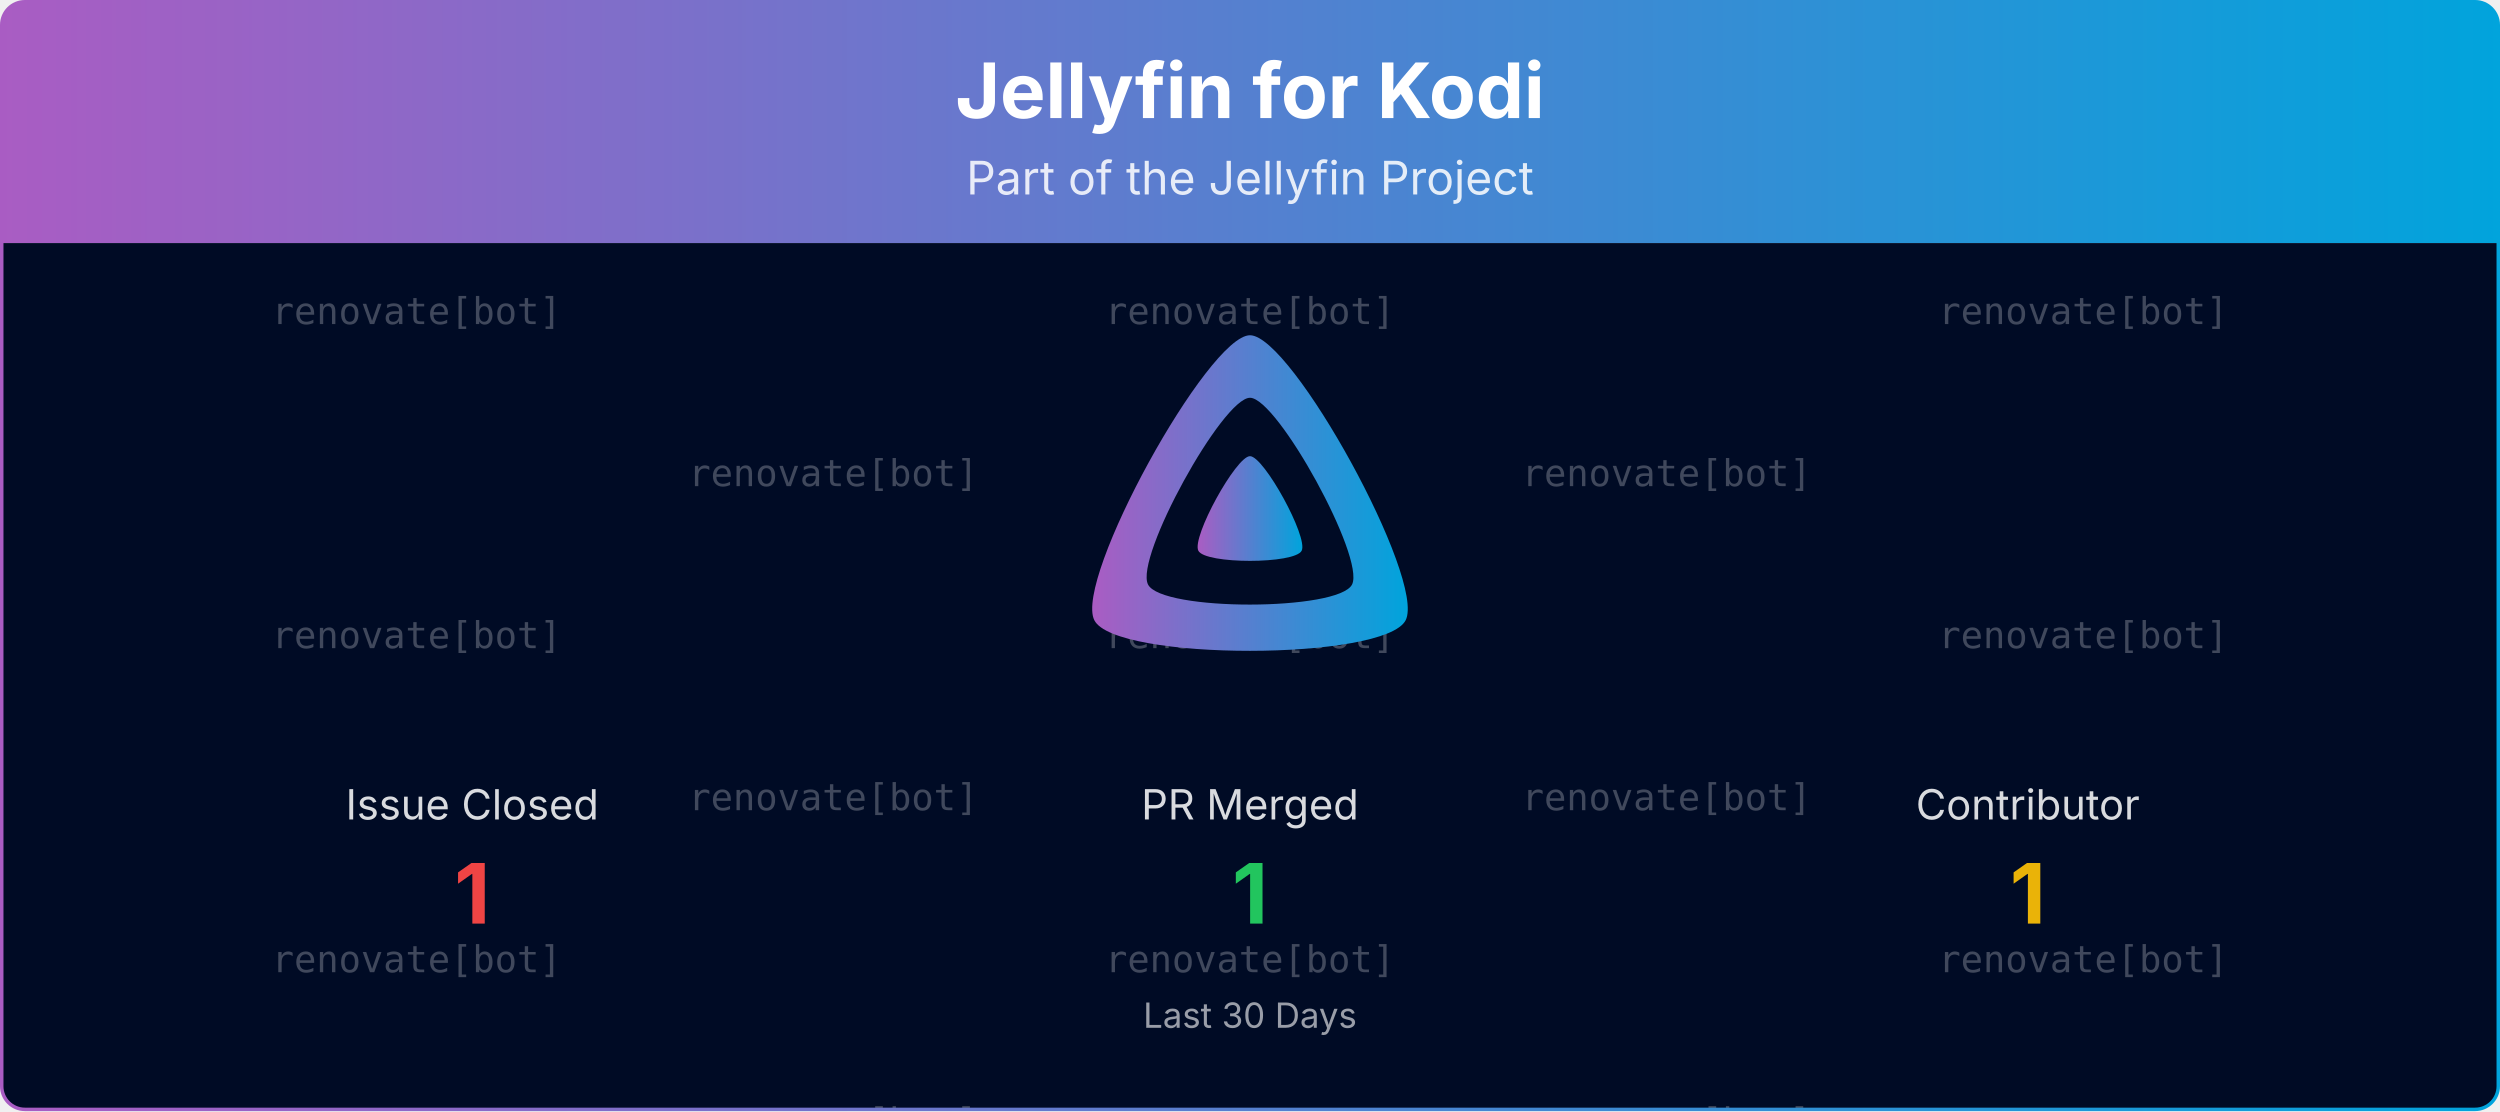
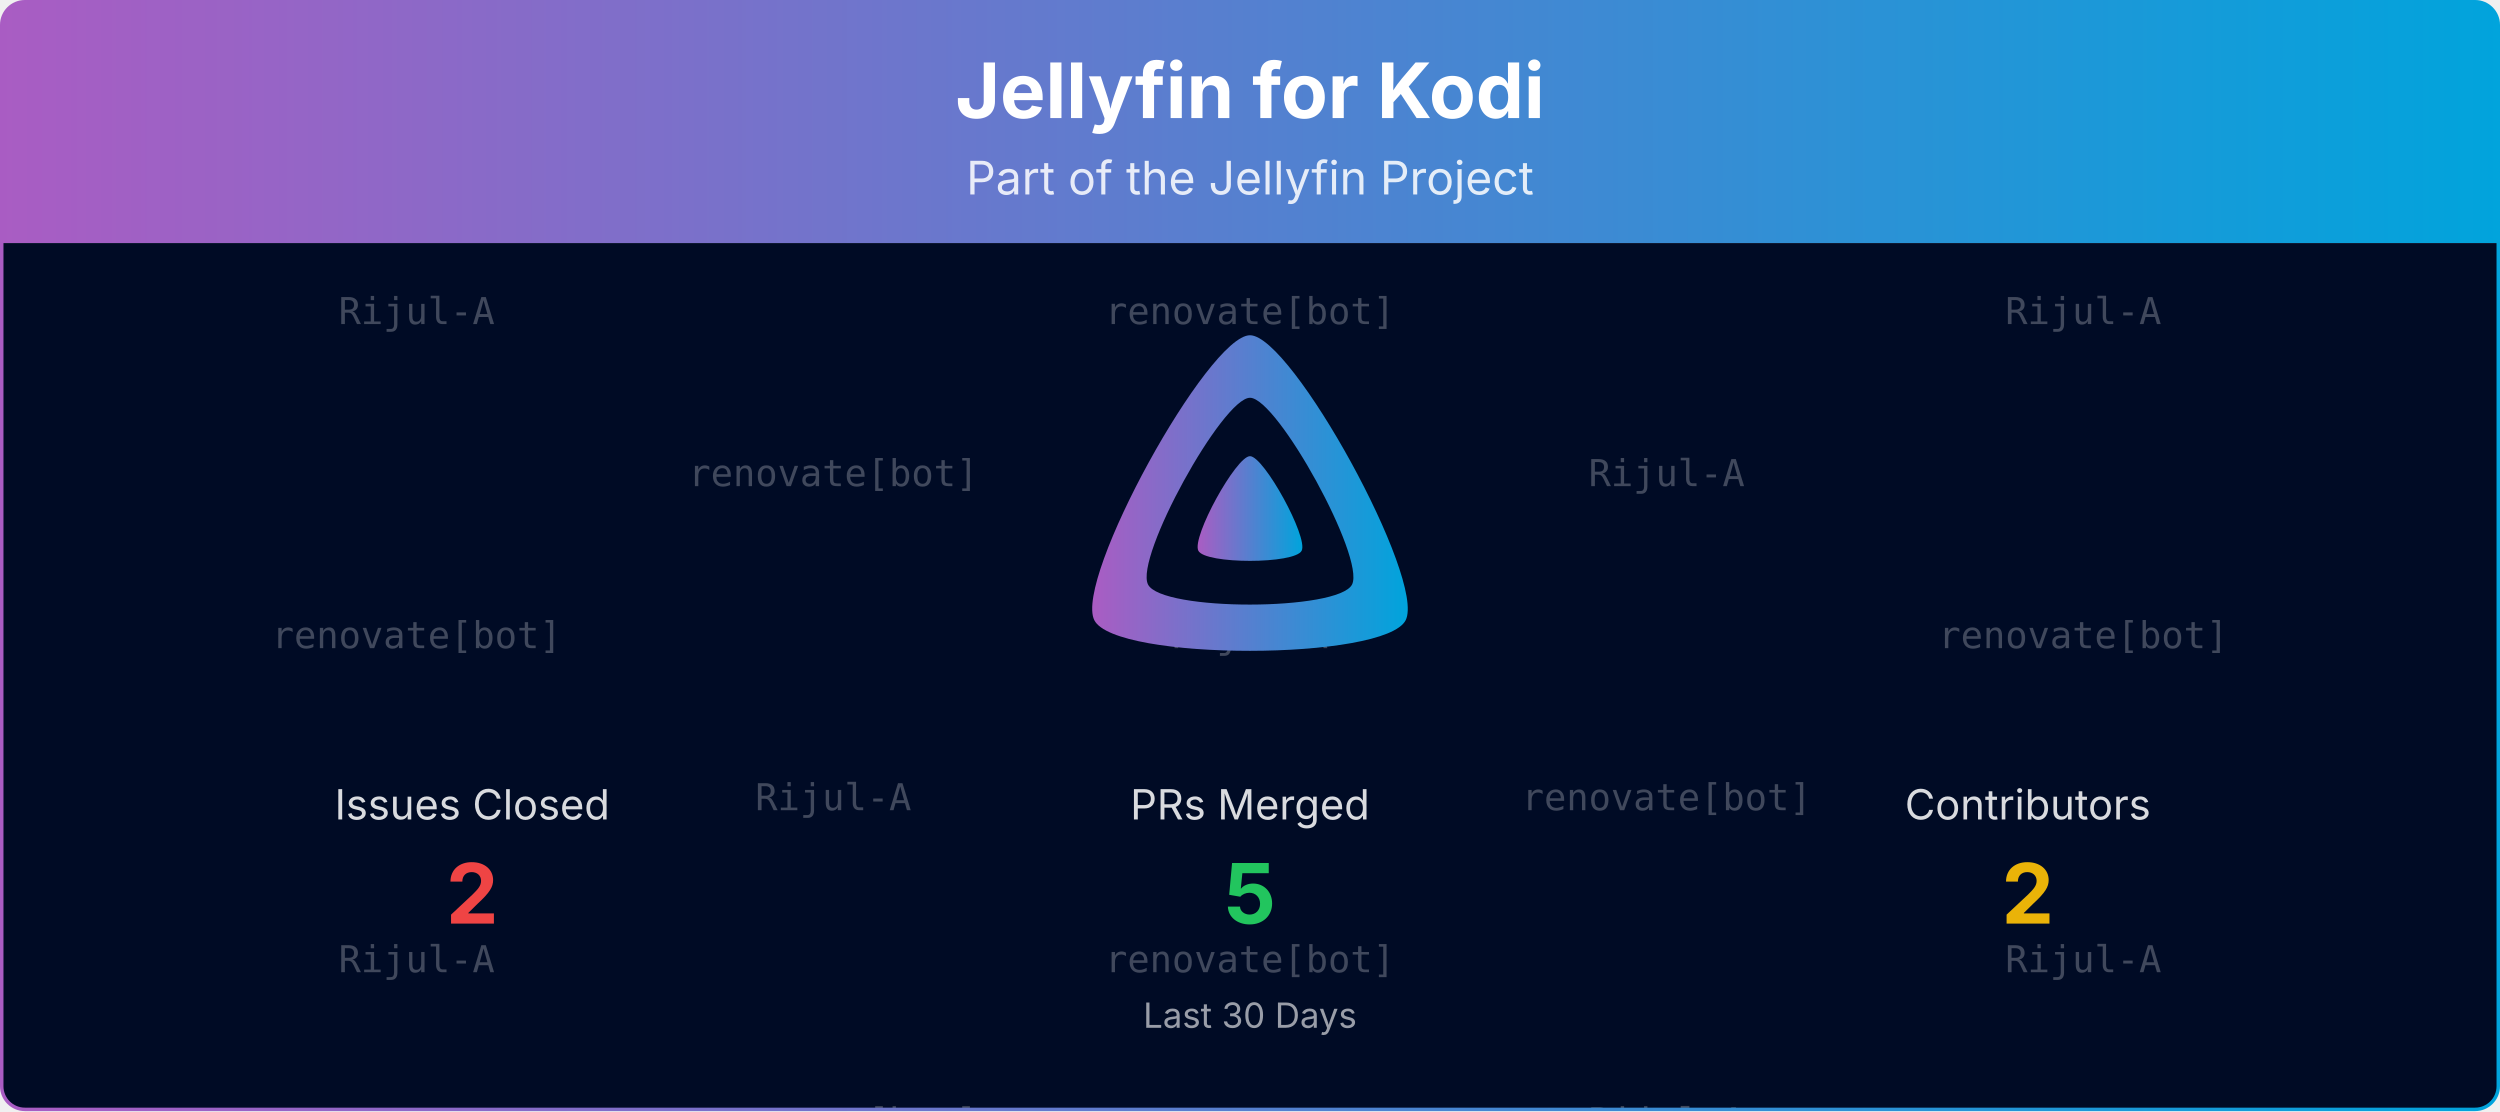
<svg xmlns="http://www.w3.org/2000/svg" viewBox="0 0 1080 480" width="100%" role="img" aria-label="Jellyfin for Kodi">
  <defs>
    <linearGradient id="banner-jellyfin-kodi-grad" x1="0" y1="0" x2="1" y2="0">
      <stop offset="0%" stop-color="#AA5CC3" />
      <stop offset="100%" stop-color="#00A4DC" />
    </linearGradient>
    <clipPath id="banner-jellyfin-kodi-grad-clip">
      <rect x="0.75" y="0.75" width="1078.5" height="478.5" rx="10" ry="10" />
    </clipPath>
  </defs>
  <defs>
    <clipPath id="banner-jellyfin-kodi-grad-rain-clip">
      <rect x="0.75" y="105" width="1078.5" height="374.25" />
    </clipPath>
  </defs>
  <g clip-path="url(#banner-jellyfin-kodi-grad-clip)">
    <path d="M0.75,10.75 A10.0,10.0 0 0 1 10.75,0.75 L1069.25,0.75 A10.0,10.0 0 0 1 1079.25,10.75 L1079.25,105.00 L0.75,105.00 Z" fill="url(#banner-jellyfin-kodi-grad)" />
    <text x="540.0" y="51" text-anchor="middle" font-size="33" font-weight="700" font-family="Plus Jakarta Sans, system-ui, -apple-system, Segoe UI, sans-serif" fill="#ffffff">Jellyfin for Kodi</text>
    <text x="540.0" y="84" text-anchor="middle" font-size="20" font-family="Plus Jakarta Sans, system-ui, -apple-system, Segoe UI, sans-serif" fill="#ffffff" opacity="0.85">Part of the Jellyfin Project</text>
    <rect x="0.75" y="105" width="1078.5" height="374.25" fill="#000b25" />
    <g opacity="0.25" clip-path="url(#banner-jellyfin-kodi-grad-rain-clip)" font-family="ui-monospace, SFMono-Regular, Menlo, Consolas, monospace" font-size="16" fill="#ffffff" text-anchor="middle">
      <g transform="translate(180.00,105)">
        <g>
          <animateTransform attributeName="transform" type="translate" values="0,-420;0,0" dur="10.00s" begin="-0.00s" repeatCount="indefinite" />
-           <text y="35.0">renovate[bot]</text>
+           <text y="35.0">Rijul-A</text>
          <text y="175.0">renovate[bot]</text>
-           <text y="315.0">renovate[bot]</text>
-           <text y="455.0">renovate[bot]</text>
+           <text y="315.0">Rijul-A</text>
+           <text y="455.0">Rijul-A</text>
          <text y="595.0">renovate[bot]</text>
-           <text y="735.0">renovate[bot]</text>
+           <text y="735.0">Rijul-A</text>
        </g>
      </g>
      <g transform="translate(540.00,105)">
        <g>
          <animateTransform attributeName="transform" type="translate" values="0,-420;0,0" dur="10.00s" begin="-1.91s" repeatCount="indefinite" />
          <text y="35.0">renovate[bot]</text>
-           <text y="175.0">renovate[bot]</text>
+           <text y="175.0">Rijul-A</text>
          <text y="315.0">renovate[bot]</text>
          <text y="455.0">renovate[bot]</text>
-           <text y="595.0">renovate[bot]</text>
+           <text y="595.0">Rijul-A</text>
          <text y="735.0">renovate[bot]</text>
        </g>
      </g>
      <g transform="translate(900.00,105)">
        <g>
          <animateTransform attributeName="transform" type="translate" values="0,-420;0,0" dur="10.00s" begin="-3.82s" repeatCount="indefinite" />
-           <text y="35.0">renovate[bot]</text>
+           <text y="35.0">Rijul-A</text>
          <text y="175.0">renovate[bot]</text>
-           <text y="315.0">renovate[bot]</text>
-           <text y="455.0">renovate[bot]</text>
+           <text y="315.0">Rijul-A</text>
+           <text y="455.0">Rijul-A</text>
          <text y="595.0">renovate[bot]</text>
-           <text y="735.0">renovate[bot]</text>
+           <text y="735.0">Rijul-A</text>
        </g>
      </g>
      <g transform="translate(360.00,105)">
        <g>
          <animateTransform attributeName="transform" type="translate" values="0,-420;0,0" dur="10.00s" begin="-5.73s" repeatCount="indefinite" />
          <text y="105.0">renovate[bot]</text>
-           <text y="245.0">renovate[bot]</text>
+           <text y="245.0">Rijul-A</text>
          <text y="385.0">renovate[bot]</text>
          <text y="525.0">renovate[bot]</text>
-           <text y="665.0">renovate[bot]</text>
+           <text y="665.0">Rijul-A</text>
          <text y="805.0">renovate[bot]</text>
        </g>
      </g>
      <g transform="translate(720.00,105)">
        <g>
          <animateTransform attributeName="transform" type="translate" values="0,-420;0,0" dur="10.00s" begin="-7.64s" repeatCount="indefinite" />
-           <text y="105.0">renovate[bot]</text>
+           <text y="105.0">Rijul-A</text>
          <text y="245.0">renovate[bot]</text>
-           <text y="385.0">renovate[bot]</text>
-           <text y="525.0">renovate[bot]</text>
+           <text y="385.0">Rijul-A</text>
+           <text y="525.0">Rijul-A</text>
          <text y="665.0">renovate[bot]</text>
-           <text y="805.0">renovate[bot]</text>
+           <text y="805.0">Rijul-A</text>
        </g>
      </g>
    </g>
    <g transform="translate(465.00,138.00) scale(0.29297)">
      <path fill="url(#banner-jellyfin-kodi-grad)" fill-rule="evenodd" d="M256,23.3c-61.6,0-259.8,359.4-229.6,420.1s429.3,60,459.2,0S317.6,23.3,256,23.3zM406.5,390.8c-19.6,39.3-281.1,39.8-300.9,0s110.1-275.3,150.4-275.3S426.1,351.4,406.5,390.8z" />
      <path fill="url(#banner-jellyfin-kodi-grad)" d="M256,201.6c-20.4,0-86.2,119.3-76.2,139.4s142.5,19.9,152.4,0S276.5,201.6,256,201.6z" />
    </g>
-     <text x="204.0" y="354.0" text-anchor="middle" font-size="18" font-family="Plus Jakarta Sans, system-ui, -apple-system, Segoe UI, sans-serif" fill="#ffffff" opacity="0.85">Issue Closed</text>
-     <text x="204.0" y="399.0" text-anchor="middle" font-size="36" font-weight="700" font-family="Plus Jakarta Sans, system-ui, -apple-system, Segoe UI, sans-serif" fill="#ef4444">1</text>
-     <text x="540.0" y="354.0" text-anchor="middle" font-size="18" font-family="Plus Jakarta Sans, system-ui, -apple-system, Segoe UI, sans-serif" fill="#ffffff" opacity="0.85">PR Merged</text>
-     <text x="540.0" y="399.0" text-anchor="middle" font-size="36" font-weight="700" font-family="Plus Jakarta Sans, system-ui, -apple-system, Segoe UI, sans-serif" fill="#22c55e">1</text>
-     <text x="876.0" y="354.0" text-anchor="middle" font-size="18" font-family="Plus Jakarta Sans, system-ui, -apple-system, Segoe UI, sans-serif" fill="#ffffff" opacity="0.85">Contributor</text>
-     <text x="876.0" y="399.0" text-anchor="middle" font-size="36" font-weight="700" font-family="Plus Jakarta Sans, system-ui, -apple-system, Segoe UI, sans-serif" fill="#eab308">1</text>
+     <text x="204.0" y="354.0" text-anchor="middle" font-size="18" font-family="Plus Jakarta Sans, system-ui, -apple-system, Segoe UI, sans-serif" fill="#ffffff" opacity="0.85">Issues Closed</text>
+     <text x="204.0" y="399.0" text-anchor="middle" font-size="36" font-weight="700" font-family="Plus Jakarta Sans, system-ui, -apple-system, Segoe UI, sans-serif" fill="#ef4444">2</text>
+     <text x="540.0" y="354.0" text-anchor="middle" font-size="18" font-family="Plus Jakarta Sans, system-ui, -apple-system, Segoe UI, sans-serif" fill="#ffffff" opacity="0.85">PRs Merged</text>
+     <text x="540.0" y="399.0" text-anchor="middle" font-size="36" font-weight="700" font-family="Plus Jakarta Sans, system-ui, -apple-system, Segoe UI, sans-serif" fill="#22c55e">5</text>
+     <text x="876.0" y="354.0" text-anchor="middle" font-size="18" font-family="Plus Jakarta Sans, system-ui, -apple-system, Segoe UI, sans-serif" fill="#ffffff" opacity="0.85">Contributors</text>
+     <text x="876.0" y="399.0" text-anchor="middle" font-size="36" font-weight="700" font-family="Plus Jakarta Sans, system-ui, -apple-system, Segoe UI, sans-serif" fill="#eab308">2</text>
    <text x="540.0" y="444.0" text-anchor="middle" font-size="15" font-family="Plus Jakarta Sans, system-ui, -apple-system, Segoe UI, sans-serif" fill="#ffffff" opacity="0.6">Last 30 Days</text>
  </g>
  <rect x="0.75" y="0.75" width="1078.5" height="478.5" rx="10" ry="10" fill="none" stroke="url(#banner-jellyfin-kodi-grad)" stroke-width="1.5" />
</svg>
